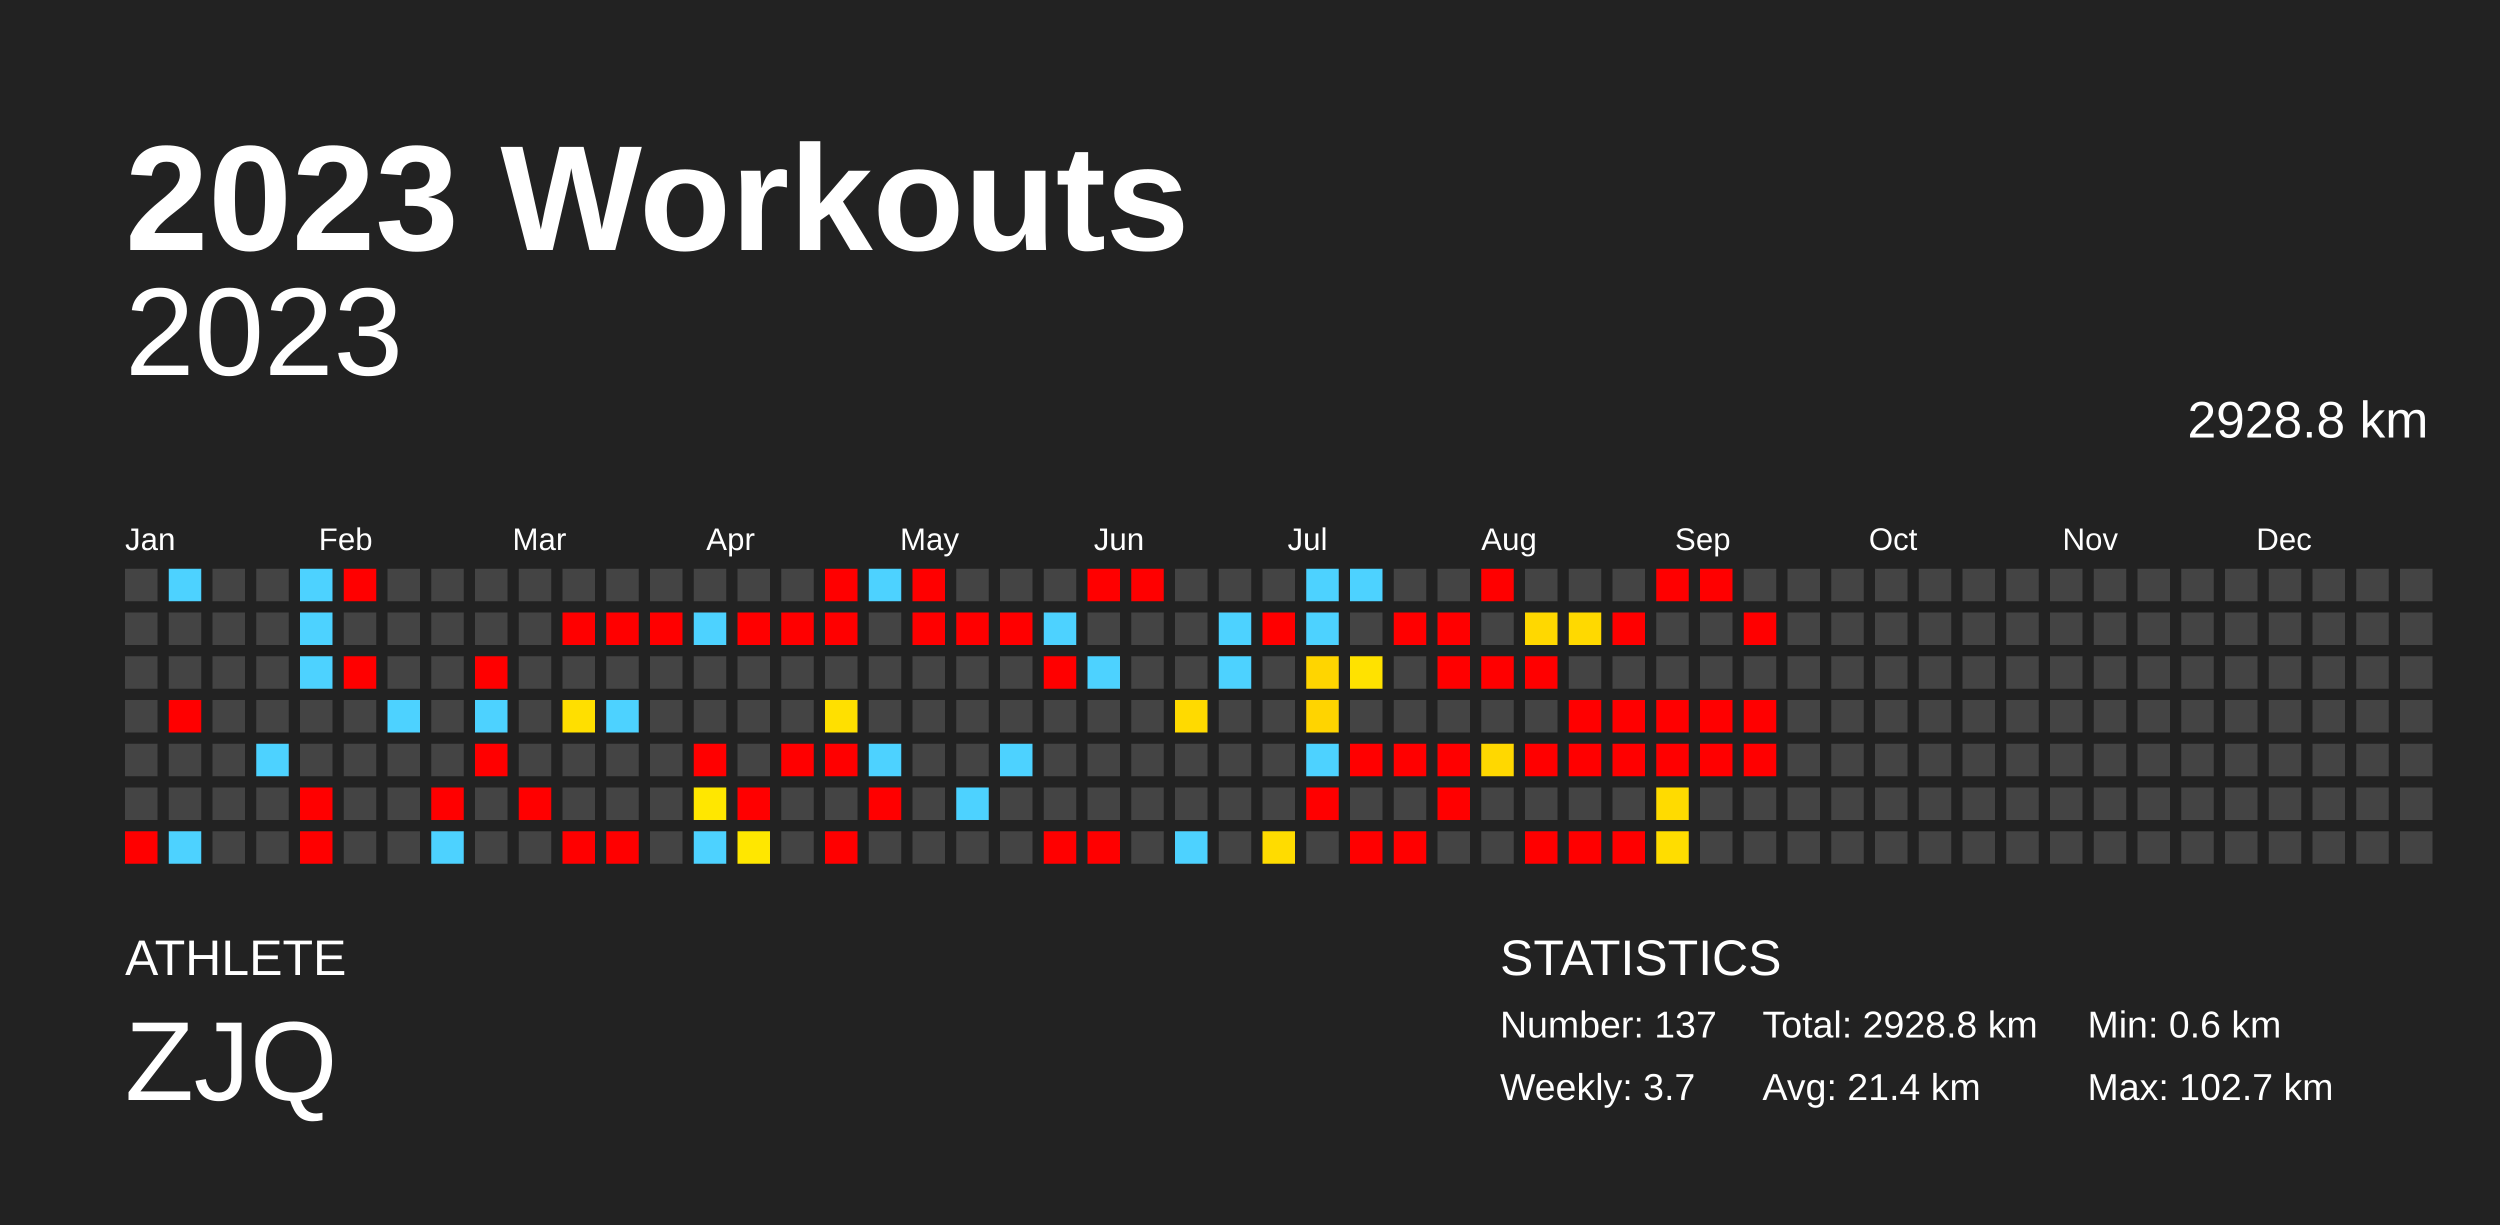
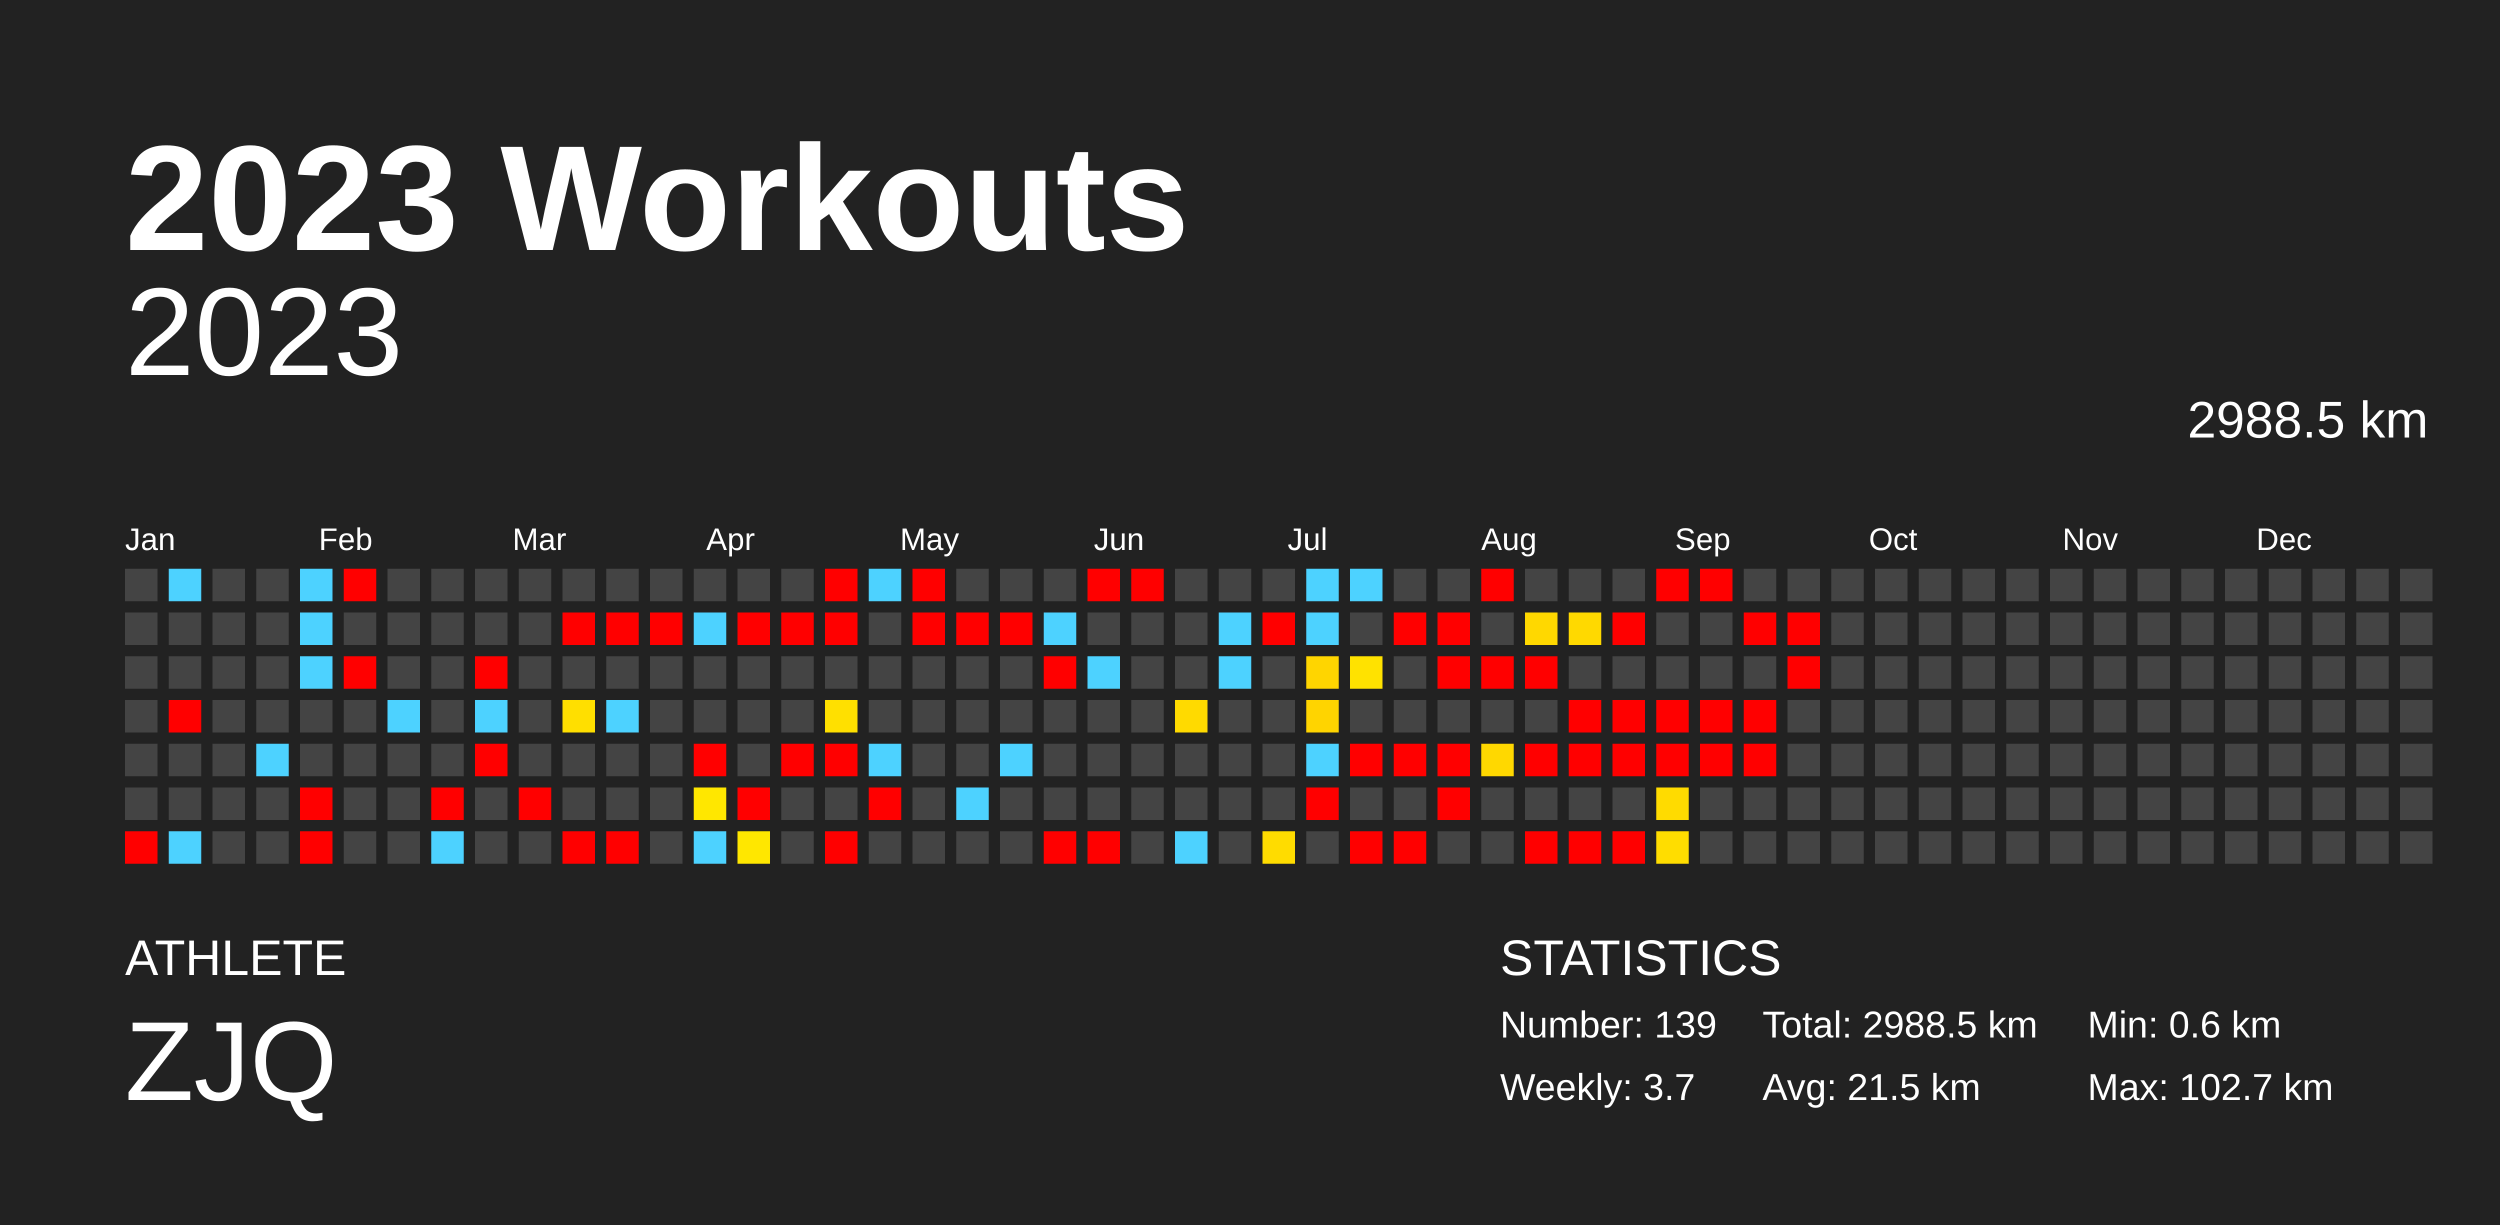
<svg xmlns="http://www.w3.org/2000/svg" baseProfile="full" height="98mm" version="1.1" viewBox="0,0,200,98" width="200mm">
  <defs />
  <rect fill="#222222" height="98" width="200" x="0" y="0" />
  <text fill="#FFFFFF" style="font-size:12px; font-family:Arial; font-weight:bold;" x="10" y="20">2023 Workouts</text>
  <text fill="#FFFFFF" style="font-size:4px; font-family:Arial" x="10" y="78">ATHLETE</text>
  <text fill="#FFFFFF" style="font-size:9px; font-family:Arial" x="10" y="88">ZJQ</text>
  <text fill="#FFFFFF" style="font-size:4px; font-family:Arial" x="120" y="78">STATISTICS</text>
-   <text fill="#FFFFFF" style="font-size:3px; font-family:Arial" x="120" y="83">Number: 137</text>
+   <text fill="#FFFFFF" style="font-size:3px; font-family:Arial" x="120" y="83">Number: 139</text>
  <text fill="#FFFFFF" style="font-size:3px; font-family:Arial" x="120" y="88">Weekly: 3.7</text>
-   <text fill="#FFFFFF" style="font-size:3px; font-family:Arial" x="141" y="83">Total: 2928.8 km</text>
-   <text fill="#FFFFFF" style="font-size:3px; font-family:Arial" x="141" y="88">Avg: 21.4 km</text>
+   <text fill="#FFFFFF" style="font-size:3px; font-family:Arial" x="141" y="83">Total: 2988.5 km</text>
+   <text fill="#FFFFFF" style="font-size:3px; font-family:Arial" x="141" y="88">Avg: 21.5 km</text>
  <text fill="#FFFFFF" style="font-size:3px; font-family:Arial" x="167" y="83">Min: 0.6 km</text>
  <text fill="#FFFFFF" style="font-size:3px; font-family:Arial" x="167" y="88">Max: 102.7 km</text>
  <text alignment-baseline="hanging" fill="#FFFFFF" style="font-size:10.0px; font-family:Arial;" x="10" y="30">2023</text>
-   <text alignment-baseline="hanging" fill="#FFFFFF" style="font-size:4.125px; font-family:Arial;" x="175" y="35">2928.8 km</text>
+   <text alignment-baseline="hanging" fill="#FFFFFF" style="font-size:4.125px; font-family:Arial;" x="175" y="35">2988.5 km</text>
  <text fill="#FFFFFF" style="font-size:2.5px; font-family:Arial" x="10.0" y="44">Jan</text>
  <text fill="#FFFFFF" style="font-size:2.5px; font-family:Arial" x="25.5" y="44">Feb</text>
  <text fill="#FFFFFF" style="font-size:2.5px; font-family:Arial" x="41.0" y="44">Mar</text>
  <text fill="#FFFFFF" style="font-size:2.5px; font-family:Arial" x="56.5" y="44">Apr</text>
  <text fill="#FFFFFF" style="font-size:2.5px; font-family:Arial" x="72.0" y="44">May</text>
  <text fill="#FFFFFF" style="font-size:2.5px; font-family:Arial" x="87.5" y="44">Jun</text>
  <text fill="#FFFFFF" style="font-size:2.5px; font-family:Arial" x="103.0" y="44">Jul</text>
  <text fill="#FFFFFF" style="font-size:2.5px; font-family:Arial" x="118.5" y="44">Aug</text>
  <text fill="#FFFFFF" style="font-size:2.5px; font-family:Arial" x="134.0" y="44">Sep</text>
  <text fill="#FFFFFF" style="font-size:2.5px; font-family:Arial" x="149.5" y="44">Oct</text>
  <text fill="#FFFFFF" style="font-size:2.5px; font-family:Arial" x="165.0" y="44">Nov</text>
  <text fill="#FFFFFF" style="font-size:2.5px; font-family:Arial" x="180.5" y="44">Dec</text>
  <rect fill="#444444" height="2.6" width="2.6" x="10.0" y="45.5" />
  <rect fill="#444444" height="2.6" width="2.6" x="10.0" y="49.0" />
  <rect fill="#444444" height="2.6" width="2.6" x="10.0" y="52.5" />
  <rect fill="#444444" height="2.6" width="2.6" x="10.0" y="56.0" />
  <rect fill="#444444" height="2.6" width="2.6" x="10.0" y="59.5" />
  <rect fill="#444444" height="2.6" width="2.6" x="10.0" y="63.0" />
  <rect fill="red" height="2.6" width="2.6" x="10.0" y="66.5" />
  <rect fill="#4dd2ff" height="2.6" width="2.6" x="13.5" y="45.5" />
  <rect fill="#444444" height="2.6" width="2.6" x="13.5" y="49.0" />
  <rect fill="#444444" height="2.6" width="2.6" x="13.5" y="52.5" />
  <rect fill="red" height="2.6" width="2.6" x="13.5" y="56.0" />
  <rect fill="#444444" height="2.6" width="2.6" x="13.5" y="59.5" />
  <rect fill="#444444" height="2.6" width="2.6" x="13.5" y="63.0" />
  <rect fill="#4dd2ff" height="2.6" width="2.6" x="13.5" y="66.5" />
  <rect fill="#444444" height="2.6" width="2.6" x="17.0" y="45.5" />
  <rect fill="#444444" height="2.6" width="2.6" x="17.0" y="49.0" />
  <rect fill="#444444" height="2.6" width="2.6" x="17.0" y="52.5" />
  <rect fill="#444444" height="2.6" width="2.6" x="17.0" y="56.0" />
  <rect fill="#444444" height="2.6" width="2.6" x="17.0" y="59.5" />
  <rect fill="#444444" height="2.6" width="2.6" x="17.0" y="63.0" />
  <rect fill="#444444" height="2.6" width="2.6" x="17.0" y="66.5" />
  <rect fill="#444444" height="2.6" width="2.6" x="20.5" y="45.5" />
  <rect fill="#444444" height="2.6" width="2.6" x="20.5" y="49.0" />
  <rect fill="#444444" height="2.6" width="2.6" x="20.5" y="52.5" />
  <rect fill="#444444" height="2.6" width="2.6" x="20.5" y="56.0" />
  <rect fill="#4dd2ff" height="2.6" width="2.6" x="20.5" y="59.5" />
  <rect fill="#444444" height="2.6" width="2.6" x="20.5" y="63.0" />
  <rect fill="#444444" height="2.6" width="2.6" x="20.5" y="66.5" />
  <rect fill="#4dd2ff" height="2.6" width="2.6" x="24.0" y="45.5" />
  <rect fill="#4dd2ff" height="2.6" width="2.6" x="24.0" y="49.0" />
  <rect fill="#4dd2ff" height="2.6" width="2.6" x="24.0" y="52.5" />
  <rect fill="#444444" height="2.6" width="2.6" x="24.0" y="56.0" />
  <rect fill="#444444" height="2.6" width="2.6" x="24.0" y="59.5" />
  <rect fill="red" height="2.6" width="2.6" x="24.0" y="63.0" />
  <rect fill="red" height="2.6" width="2.6" x="24.0" y="66.5" />
  <rect fill="red" height="2.6" width="2.6" x="27.5" y="45.5" />
  <rect fill="#444444" height="2.6" width="2.6" x="27.5" y="49.0" />
  <rect fill="red" height="2.6" width="2.6" x="27.5" y="52.5" />
  <rect fill="#444444" height="2.6" width="2.6" x="27.5" y="56.0" />
  <rect fill="#444444" height="2.6" width="2.6" x="27.5" y="59.5" />
  <rect fill="#444444" height="2.6" width="2.6" x="27.5" y="63.0" />
  <rect fill="#444444" height="2.6" width="2.6" x="27.5" y="66.5" />
  <rect fill="#444444" height="2.6" width="2.6" x="31.0" y="45.5" />
  <rect fill="#444444" height="2.6" width="2.6" x="31.0" y="49.0" />
  <rect fill="#444444" height="2.6" width="2.6" x="31.0" y="52.5" />
  <rect fill="#4dd2ff" height="2.6" width="2.6" x="31.0" y="56.0" />
  <rect fill="#444444" height="2.6" width="2.6" x="31.0" y="59.5" />
  <rect fill="#444444" height="2.6" width="2.6" x="31.0" y="63.0" />
  <rect fill="#444444" height="2.6" width="2.6" x="31.0" y="66.5" />
  <rect fill="#444444" height="2.6" width="2.6" x="34.5" y="45.5" />
  <rect fill="#444444" height="2.6" width="2.6" x="34.5" y="49.0" />
  <rect fill="#444444" height="2.6" width="2.6" x="34.5" y="52.5" />
  <rect fill="#444444" height="2.6" width="2.6" x="34.5" y="56.0" />
  <rect fill="#444444" height="2.6" width="2.6" x="34.5" y="59.5" />
  <rect fill="red" height="2.6" width="2.6" x="34.5" y="63.0" />
  <rect fill="#4dd2ff" height="2.6" width="2.6" x="34.5" y="66.5" />
  <rect fill="#444444" height="2.6" width="2.6" x="38.0" y="45.5" />
  <rect fill="#444444" height="2.6" width="2.6" x="38.0" y="49.0" />
  <rect fill="red" height="2.6" width="2.6" x="38.0" y="52.5" />
  <rect fill="#4dd2ff" height="2.6" width="2.6" x="38.0" y="56.0" />
  <rect fill="red" height="2.6" width="2.6" x="38.0" y="59.5" />
  <rect fill="#444444" height="2.6" width="2.6" x="38.0" y="63.0" />
  <rect fill="#444444" height="2.6" width="2.6" x="38.0" y="66.5" />
  <rect fill="#444444" height="2.6" width="2.6" x="41.5" y="45.5" />
  <rect fill="#444444" height="2.6" width="2.6" x="41.5" y="49.0" />
  <rect fill="#444444" height="2.6" width="2.6" x="41.5" y="52.5" />
  <rect fill="#444444" height="2.6" width="2.6" x="41.5" y="56.0" />
  <rect fill="#444444" height="2.6" width="2.6" x="41.5" y="59.5" />
  <rect fill="red" height="2.6" width="2.6" x="41.5" y="63.0" />
  <rect fill="#444444" height="2.6" width="2.6" x="41.5" y="66.5" />
  <rect fill="#444444" height="2.6" width="2.6" x="45.0" y="45.5" />
  <rect fill="red" height="2.6" width="2.6" x="45.0" y="49.0" />
  <rect fill="#444444" height="2.6" width="2.6" x="45.0" y="52.5" />
  <rect fill="#ffdf00" height="2.6" width="2.6" x="45.0" y="56.0" />
  <rect fill="#444444" height="2.6" width="2.6" x="45.0" y="59.5" />
  <rect fill="#444444" height="2.6" width="2.6" x="45.0" y="63.0" />
  <rect fill="red" height="2.6" width="2.6" x="45.0" y="66.5" />
  <rect fill="#444444" height="2.6" width="2.6" x="48.5" y="45.5" />
  <rect fill="red" height="2.6" width="2.6" x="48.5" y="49.0" />
  <rect fill="#444444" height="2.6" width="2.6" x="48.5" y="52.5" />
  <rect fill="#4dd2ff" height="2.6" width="2.6" x="48.5" y="56.0" />
  <rect fill="#444444" height="2.6" width="2.6" x="48.5" y="59.5" />
  <rect fill="#444444" height="2.6" width="2.6" x="48.5" y="63.0" />
  <rect fill="red" height="2.6" width="2.6" x="48.5" y="66.5" />
  <rect fill="#444444" height="2.6" width="2.6" x="52.0" y="45.5" />
  <rect fill="red" height="2.6" width="2.6" x="52.0" y="49.0" />
  <rect fill="#444444" height="2.6" width="2.6" x="52.0" y="52.5" />
  <rect fill="#444444" height="2.6" width="2.6" x="52.0" y="56.0" />
  <rect fill="#444444" height="2.6" width="2.6" x="52.0" y="59.5" />
  <rect fill="#444444" height="2.6" width="2.6" x="52.0" y="63.0" />
  <rect fill="#444444" height="2.6" width="2.6" x="52.0" y="66.5" />
  <rect fill="#444444" height="2.6" width="2.6" x="55.5" y="45.5" />
  <rect fill="#4dd2ff" height="2.6" width="2.6" x="55.5" y="49.0" />
  <rect fill="#444444" height="2.6" width="2.6" x="55.5" y="52.5" />
  <rect fill="#444444" height="2.6" width="2.6" x="55.5" y="56.0" />
  <rect fill="red" height="2.6" width="2.6" x="55.5" y="59.5" />
  <rect fill="#ffe700" height="2.6" width="2.6" x="55.5" y="63.0" />
  <rect fill="#4dd2ff" height="2.6" width="2.6" x="55.5" y="66.5" />
  <rect fill="#444444" height="2.6" width="2.6" x="59.0" y="45.5" />
  <rect fill="red" height="2.6" width="2.6" x="59.0" y="49.0" />
  <rect fill="#444444" height="2.6" width="2.6" x="59.0" y="52.5" />
  <rect fill="#444444" height="2.6" width="2.6" x="59.0" y="56.0" />
  <rect fill="#444444" height="2.6" width="2.6" x="59.0" y="59.5" />
  <rect fill="red" height="2.6" width="2.6" x="59.0" y="63.0" />
  <rect fill="#ffe700" height="2.6" width="2.6" x="59.0" y="66.5" />
  <rect fill="#444444" height="2.6" width="2.6" x="62.5" y="45.5" />
  <rect fill="red" height="2.6" width="2.6" x="62.5" y="49.0" />
  <rect fill="#444444" height="2.6" width="2.6" x="62.5" y="52.5" />
  <rect fill="#444444" height="2.6" width="2.6" x="62.5" y="56.0" />
  <rect fill="red" height="2.6" width="2.6" x="62.5" y="59.5" />
  <rect fill="#444444" height="2.6" width="2.6" x="62.5" y="63.0" />
  <rect fill="#444444" height="2.6" width="2.6" x="62.5" y="66.5" />
  <rect fill="red" height="2.6" width="2.6" x="66.0" y="45.5" />
  <rect fill="red" height="2.6" width="2.6" x="66.0" y="49.0" />
  <rect fill="#444444" height="2.6" width="2.6" x="66.0" y="52.5" />
  <rect fill="#ffe000" height="2.6" width="2.6" x="66.0" y="56.0" />
  <rect fill="red" height="2.6" width="2.6" x="66.0" y="59.5" />
  <rect fill="#444444" height="2.6" width="2.6" x="66.0" y="63.0" />
  <rect fill="red" height="2.6" width="2.6" x="66.0" y="66.5" />
  <rect fill="#4dd2ff" height="2.6" width="2.6" x="69.5" y="45.5" />
  <rect fill="#444444" height="2.6" width="2.6" x="69.5" y="49.0" />
  <rect fill="#444444" height="2.6" width="2.6" x="69.5" y="52.5" />
  <rect fill="#444444" height="2.6" width="2.6" x="69.5" y="56.0" />
  <rect fill="#4dd2ff" height="2.6" width="2.6" x="69.5" y="59.5" />
  <rect fill="red" height="2.6" width="2.6" x="69.5" y="63.0" />
  <rect fill="#444444" height="2.6" width="2.6" x="69.5" y="66.5" />
  <rect fill="red" height="2.6" width="2.6" x="73.0" y="45.5" />
  <rect fill="red" height="2.6" width="2.6" x="73.0" y="49.0" />
  <rect fill="#444444" height="2.6" width="2.6" x="73.0" y="52.5" />
  <rect fill="#444444" height="2.6" width="2.6" x="73.0" y="56.0" />
  <rect fill="#444444" height="2.6" width="2.6" x="73.0" y="59.5" />
  <rect fill="#444444" height="2.6" width="2.6" x="73.0" y="63.0" />
  <rect fill="#444444" height="2.6" width="2.6" x="73.0" y="66.5" />
  <rect fill="#444444" height="2.6" width="2.6" x="76.5" y="45.5" />
  <rect fill="red" height="2.6" width="2.6" x="76.5" y="49.0" />
  <rect fill="#444444" height="2.6" width="2.6" x="76.5" y="52.5" />
  <rect fill="#444444" height="2.6" width="2.6" x="76.5" y="56.0" />
  <rect fill="#444444" height="2.6" width="2.6" x="76.5" y="59.5" />
  <rect fill="#4dd2ff" height="2.6" width="2.6" x="76.5" y="63.0" />
  <rect fill="#444444" height="2.6" width="2.6" x="76.5" y="66.5" />
  <rect fill="#444444" height="2.6" width="2.6" x="80.0" y="45.5" />
  <rect fill="red" height="2.6" width="2.6" x="80.0" y="49.0" />
  <rect fill="#444444" height="2.6" width="2.6" x="80.0" y="52.5" />
  <rect fill="#444444" height="2.6" width="2.6" x="80.0" y="56.0" />
  <rect fill="#4dd2ff" height="2.6" width="2.6" x="80.0" y="59.5" />
  <rect fill="#444444" height="2.6" width="2.6" x="80.0" y="63.0" />
  <rect fill="#444444" height="2.6" width="2.6" x="80.0" y="66.5" />
  <rect fill="#444444" height="2.6" width="2.6" x="83.5" y="45.5" />
  <rect fill="#4dd2ff" height="2.6" width="2.6" x="83.5" y="49.0" />
  <rect fill="red" height="2.6" width="2.6" x="83.5" y="52.5" />
  <rect fill="#444444" height="2.6" width="2.6" x="83.5" y="56.0" />
  <rect fill="#444444" height="2.6" width="2.6" x="83.5" y="59.5" />
  <rect fill="#444444" height="2.6" width="2.6" x="83.5" y="63.0" />
  <rect fill="red" height="2.6" width="2.6" x="83.5" y="66.5" />
  <rect fill="red" height="2.6" width="2.6" x="87.0" y="45.5" />
  <rect fill="#444444" height="2.6" width="2.6" x="87.0" y="49.0" />
  <rect fill="#4dd2ff" height="2.6" width="2.6" x="87.0" y="52.5" />
  <rect fill="#444444" height="2.6" width="2.6" x="87.0" y="56.0" />
  <rect fill="#444444" height="2.6" width="2.6" x="87.0" y="59.5" />
  <rect fill="#444444" height="2.6" width="2.6" x="87.0" y="63.0" />
  <rect fill="red" height="2.6" width="2.6" x="87.0" y="66.5" />
  <rect fill="red" height="2.6" width="2.6" x="90.5" y="45.5" />
  <rect fill="#444444" height="2.6" width="2.6" x="90.5" y="49.0" />
  <rect fill="#444444" height="2.6" width="2.6" x="90.5" y="52.5" />
  <rect fill="#444444" height="2.6" width="2.6" x="90.5" y="56.0" />
  <rect fill="#444444" height="2.6" width="2.6" x="90.5" y="59.5" />
  <rect fill="#444444" height="2.6" width="2.6" x="90.5" y="63.0" />
  <rect fill="#444444" height="2.6" width="2.6" x="90.5" y="66.5" />
  <rect fill="#444444" height="2.6" width="2.6" x="94.0" y="45.5" />
  <rect fill="#444444" height="2.6" width="2.6" x="94.0" y="49.0" />
  <rect fill="#444444" height="2.6" width="2.6" x="94.0" y="52.5" />
  <rect fill="#ffda00" height="2.6" width="2.6" x="94.0" y="56.0" />
  <rect fill="#444444" height="2.6" width="2.6" x="94.0" y="59.5" />
  <rect fill="#444444" height="2.6" width="2.6" x="94.0" y="63.0" />
  <rect fill="#4dd2ff" height="2.6" width="2.6" x="94.0" y="66.5" />
  <rect fill="#444444" height="2.6" width="2.6" x="97.5" y="45.5" />
  <rect fill="#4dd2ff" height="2.6" width="2.6" x="97.5" y="49.0" />
  <rect fill="#4dd2ff" height="2.6" width="2.6" x="97.5" y="52.5" />
  <rect fill="#444444" height="2.6" width="2.6" x="97.5" y="56.0" />
  <rect fill="#444444" height="2.6" width="2.6" x="97.5" y="59.5" />
  <rect fill="#444444" height="2.6" width="2.6" x="97.5" y="63.0" />
  <rect fill="#444444" height="2.6" width="2.6" x="97.5" y="66.5" />
  <rect fill="#444444" height="2.6" width="2.6" x="101.0" y="45.5" />
  <rect fill="red" height="2.6" width="2.6" x="101.0" y="49.0" />
  <rect fill="#444444" height="2.6" width="2.6" x="101.0" y="52.5" />
  <rect fill="#444444" height="2.6" width="2.6" x="101.0" y="56.0" />
  <rect fill="#444444" height="2.6" width="2.6" x="101.0" y="59.5" />
  <rect fill="#444444" height="2.6" width="2.6" x="101.0" y="63.0" />
  <rect fill="#ffdc00" height="2.6" width="2.6" x="101.0" y="66.5" />
  <rect fill="#4dd2ff" height="2.6" width="2.6" x="104.5" y="45.5" />
  <rect fill="#4dd2ff" height="2.6" width="2.6" x="104.5" y="49.0" />
  <rect fill="#ffd500" height="2.6" width="2.6" x="104.5" y="52.5" />
  <rect fill="#ffd400" height="2.6" width="2.6" x="104.5" y="56.0" />
  <rect fill="#4dd2ff" height="2.6" width="2.6" x="104.5" y="59.5" />
  <rect fill="red" height="2.6" width="2.6" x="104.5" y="63.0" />
  <rect fill="#444444" height="2.6" width="2.6" x="104.5" y="66.5" />
  <rect fill="#4dd2ff" height="2.6" width="2.6" x="108.0" y="45.5" />
  <rect fill="#444444" height="2.6" width="2.6" x="108.0" y="49.0" />
  <rect fill="#ffe200" height="2.6" width="2.6" x="108.0" y="52.5" />
  <rect fill="#444444" height="2.6" width="2.6" x="108.0" y="56.0" />
  <rect fill="red" height="2.6" width="2.6" x="108.0" y="59.5" />
  <rect fill="#444444" height="2.6" width="2.6" x="108.0" y="63.0" />
  <rect fill="red" height="2.6" width="2.6" x="108.0" y="66.5" />
  <rect fill="#444444" height="2.6" width="2.6" x="111.5" y="45.5" />
  <rect fill="red" height="2.6" width="2.6" x="111.5" y="49.0" />
  <rect fill="#444444" height="2.6" width="2.6" x="111.5" y="52.5" />
  <rect fill="#444444" height="2.6" width="2.6" x="111.5" y="56.0" />
  <rect fill="red" height="2.6" width="2.6" x="111.5" y="59.5" />
  <rect fill="#444444" height="2.6" width="2.6" x="111.5" y="63.0" />
  <rect fill="red" height="2.6" width="2.6" x="111.5" y="66.5" />
  <rect fill="#444444" height="2.6" width="2.6" x="115.0" y="45.5" />
  <rect fill="red" height="2.6" width="2.6" x="115.0" y="49.0" />
  <rect fill="red" height="2.6" width="2.6" x="115.0" y="52.5" />
  <rect fill="#444444" height="2.6" width="2.6" x="115.0" y="56.0" />
  <rect fill="red" height="2.6" width="2.6" x="115.0" y="59.5" />
  <rect fill="red" height="2.6" width="2.6" x="115.0" y="63.0" />
  <rect fill="#444444" height="2.6" width="2.6" x="115.0" y="66.5" />
  <rect fill="red" height="2.6" width="2.6" x="118.5" y="45.5" />
  <rect fill="#444444" height="2.6" width="2.6" x="118.5" y="49.0" />
  <rect fill="red" height="2.6" width="2.6" x="118.5" y="52.5" />
  <rect fill="#444444" height="2.6" width="2.6" x="118.5" y="56.0" />
  <rect fill="#ffd800" height="2.6" width="2.6" x="118.5" y="59.5" />
  <rect fill="#444444" height="2.6" width="2.6" x="118.5" y="63.0" />
  <rect fill="#444444" height="2.6" width="2.6" x="118.5" y="66.5" />
  <rect fill="#444444" height="2.6" width="2.6" x="122.0" y="45.5" />
  <rect fill="#ffd800" height="2.6" width="2.6" x="122.0" y="49.0" />
  <rect fill="red" height="2.6" width="2.6" x="122.0" y="52.5" />
  <rect fill="#444444" height="2.6" width="2.6" x="122.0" y="56.0" />
  <rect fill="red" height="2.6" width="2.6" x="122.0" y="59.5" />
  <rect fill="#444444" height="2.6" width="2.6" x="122.0" y="63.0" />
  <rect fill="red" height="2.6" width="2.6" x="122.0" y="66.5" />
  <rect fill="#444444" height="2.6" width="2.6" x="125.5" y="45.5" />
  <rect fill="#ffd900" height="2.6" width="2.6" x="125.5" y="49.0" />
  <rect fill="#444444" height="2.6" width="2.6" x="125.5" y="52.5" />
  <rect fill="red" height="2.6" width="2.6" x="125.5" y="56.0" />
  <rect fill="red" height="2.6" width="2.6" x="125.5" y="59.5" />
  <rect fill="#444444" height="2.6" width="2.6" x="125.5" y="63.0" />
  <rect fill="red" height="2.6" width="2.6" x="125.5" y="66.5" />
  <rect fill="#444444" height="2.6" width="2.6" x="129.0" y="45.5" />
  <rect fill="red" height="2.6" width="2.6" x="129.0" y="49.0" />
  <rect fill="#444444" height="2.6" width="2.6" x="129.0" y="52.5" />
  <rect fill="red" height="2.6" width="2.6" x="129.0" y="56.0" />
  <rect fill="red" height="2.6" width="2.6" x="129.0" y="59.5" />
  <rect fill="#444444" height="2.6" width="2.6" x="129.0" y="63.0" />
  <rect fill="red" height="2.6" width="2.6" x="129.0" y="66.5" />
  <rect fill="red" height="2.6" width="2.6" x="132.5" y="45.5" />
  <rect fill="#444444" height="2.6" width="2.6" x="132.5" y="49.0" />
  <rect fill="#444444" height="2.6" width="2.6" x="132.5" y="52.5" />
  <rect fill="red" height="2.6" width="2.6" x="132.5" y="56.0" />
  <rect fill="red" height="2.6" width="2.6" x="132.5" y="59.5" />
  <rect fill="#ffdb00" height="2.6" width="2.6" x="132.5" y="63.0" />
  <rect fill="#ffdd00" height="2.6" width="2.6" x="132.5" y="66.5" />
  <rect fill="red" height="2.6" width="2.6" x="136.0" y="45.5" />
  <rect fill="#444444" height="2.6" width="2.6" x="136.0" y="49.0" />
  <rect fill="#444444" height="2.6" width="2.6" x="136.0" y="52.5" />
  <rect fill="red" height="2.6" width="2.6" x="136.0" y="56.0" />
  <rect fill="red" height="2.6" width="2.6" x="136.0" y="59.5" />
  <rect fill="#444444" height="2.6" width="2.6" x="136.0" y="63.0" />
  <rect fill="#444444" height="2.6" width="2.6" x="136.0" y="66.5" />
  <rect fill="#444444" height="2.6" width="2.6" x="139.5" y="45.5" />
  <rect fill="red" height="2.6" width="2.6" x="139.5" y="49.0" />
  <rect fill="#444444" height="2.6" width="2.6" x="139.5" y="52.5" />
  <rect fill="red" height="2.6" width="2.6" x="139.5" y="56.0" />
  <rect fill="red" height="2.6" width="2.6" x="139.5" y="59.5" />
  <rect fill="#444444" height="2.6" width="2.6" x="139.5" y="63.0" />
  <rect fill="#444444" height="2.6" width="2.6" x="139.5" y="66.5" />
  <rect fill="#444444" height="2.6" width="2.6" x="143.0" y="45.5" />
-   <rect fill="#444444" height="2.6" width="2.6" x="143.0" y="49.0" />
-   <rect fill="#444444" height="2.6" width="2.6" x="143.0" y="52.5" />
+   <rect fill="red" height="2.6" width="2.6" x="143.0" y="49.0" />
+   <rect fill="red" height="2.6" width="2.6" x="143.0" y="52.5" />
  <rect fill="#444444" height="2.6" width="2.6" x="143.0" y="56.0" />
  <rect fill="#444444" height="2.6" width="2.6" x="143.0" y="59.5" />
  <rect fill="#444444" height="2.6" width="2.6" x="143.0" y="63.0" />
  <rect fill="#444444" height="2.6" width="2.6" x="143.0" y="66.5" />
  <rect fill="#444444" height="2.6" width="2.6" x="146.5" y="45.5" />
  <rect fill="#444444" height="2.6" width="2.6" x="146.5" y="49.0" />
  <rect fill="#444444" height="2.6" width="2.6" x="146.5" y="52.5" />
  <rect fill="#444444" height="2.6" width="2.6" x="146.5" y="56.0" />
  <rect fill="#444444" height="2.6" width="2.6" x="146.5" y="59.5" />
  <rect fill="#444444" height="2.6" width="2.6" x="146.5" y="63.0" />
  <rect fill="#444444" height="2.6" width="2.6" x="146.5" y="66.5" />
  <rect fill="#444444" height="2.6" width="2.6" x="150.0" y="45.5" />
  <rect fill="#444444" height="2.6" width="2.6" x="150.0" y="49.0" />
  <rect fill="#444444" height="2.6" width="2.6" x="150.0" y="52.5" />
  <rect fill="#444444" height="2.6" width="2.6" x="150.0" y="56.0" />
  <rect fill="#444444" height="2.6" width="2.6" x="150.0" y="59.5" />
  <rect fill="#444444" height="2.6" width="2.6" x="150.0" y="63.0" />
  <rect fill="#444444" height="2.6" width="2.6" x="150.0" y="66.5" />
  <rect fill="#444444" height="2.6" width="2.6" x="153.5" y="45.5" />
  <rect fill="#444444" height="2.6" width="2.6" x="153.5" y="49.0" />
  <rect fill="#444444" height="2.6" width="2.6" x="153.5" y="52.5" />
  <rect fill="#444444" height="2.6" width="2.6" x="153.5" y="56.0" />
  <rect fill="#444444" height="2.6" width="2.6" x="153.5" y="59.5" />
  <rect fill="#444444" height="2.6" width="2.6" x="153.5" y="63.0" />
  <rect fill="#444444" height="2.6" width="2.6" x="153.5" y="66.5" />
  <rect fill="#444444" height="2.6" width="2.6" x="157.0" y="45.5" />
  <rect fill="#444444" height="2.6" width="2.6" x="157.0" y="49.0" />
  <rect fill="#444444" height="2.6" width="2.6" x="157.0" y="52.5" />
  <rect fill="#444444" height="2.6" width="2.6" x="157.0" y="56.0" />
  <rect fill="#444444" height="2.6" width="2.6" x="157.0" y="59.5" />
  <rect fill="#444444" height="2.6" width="2.6" x="157.0" y="63.0" />
  <rect fill="#444444" height="2.6" width="2.6" x="157.0" y="66.5" />
  <rect fill="#444444" height="2.6" width="2.6" x="160.5" y="45.5" />
  <rect fill="#444444" height="2.6" width="2.6" x="160.5" y="49.0" />
  <rect fill="#444444" height="2.6" width="2.6" x="160.5" y="52.5" />
  <rect fill="#444444" height="2.6" width="2.6" x="160.5" y="56.0" />
  <rect fill="#444444" height="2.6" width="2.6" x="160.5" y="59.5" />
  <rect fill="#444444" height="2.6" width="2.6" x="160.5" y="63.0" />
  <rect fill="#444444" height="2.6" width="2.6" x="160.5" y="66.5" />
  <rect fill="#444444" height="2.6" width="2.6" x="164.0" y="45.5" />
  <rect fill="#444444" height="2.6" width="2.6" x="164.0" y="49.0" />
  <rect fill="#444444" height="2.6" width="2.6" x="164.0" y="52.5" />
  <rect fill="#444444" height="2.6" width="2.6" x="164.0" y="56.0" />
  <rect fill="#444444" height="2.6" width="2.6" x="164.0" y="59.5" />
  <rect fill="#444444" height="2.6" width="2.6" x="164.0" y="63.0" />
  <rect fill="#444444" height="2.6" width="2.6" x="164.0" y="66.5" />
  <rect fill="#444444" height="2.6" width="2.6" x="167.5" y="45.5" />
  <rect fill="#444444" height="2.6" width="2.6" x="167.5" y="49.0" />
  <rect fill="#444444" height="2.6" width="2.6" x="167.5" y="52.5" />
  <rect fill="#444444" height="2.6" width="2.6" x="167.5" y="56.0" />
  <rect fill="#444444" height="2.6" width="2.6" x="167.5" y="59.5" />
  <rect fill="#444444" height="2.6" width="2.6" x="167.5" y="63.0" />
  <rect fill="#444444" height="2.6" width="2.6" x="167.5" y="66.5" />
  <rect fill="#444444" height="2.6" width="2.6" x="171.0" y="45.5" />
  <rect fill="#444444" height="2.6" width="2.6" x="171.0" y="49.0" />
  <rect fill="#444444" height="2.6" width="2.6" x="171.0" y="52.5" />
  <rect fill="#444444" height="2.6" width="2.6" x="171.0" y="56.0" />
  <rect fill="#444444" height="2.6" width="2.6" x="171.0" y="59.5" />
  <rect fill="#444444" height="2.6" width="2.6" x="171.0" y="63.0" />
  <rect fill="#444444" height="2.6" width="2.6" x="171.0" y="66.5" />
  <rect fill="#444444" height="2.6" width="2.6" x="174.5" y="45.5" />
  <rect fill="#444444" height="2.6" width="2.6" x="174.5" y="49.0" />
  <rect fill="#444444" height="2.6" width="2.6" x="174.5" y="52.5" />
  <rect fill="#444444" height="2.6" width="2.6" x="174.5" y="56.0" />
  <rect fill="#444444" height="2.6" width="2.6" x="174.5" y="59.5" />
  <rect fill="#444444" height="2.6" width="2.6" x="174.5" y="63.0" />
  <rect fill="#444444" height="2.6" width="2.6" x="174.5" y="66.5" />
  <rect fill="#444444" height="2.6" width="2.6" x="178.0" y="45.5" />
  <rect fill="#444444" height="2.6" width="2.6" x="178.0" y="49.0" />
  <rect fill="#444444" height="2.6" width="2.6" x="178.0" y="52.5" />
  <rect fill="#444444" height="2.6" width="2.6" x="178.0" y="56.0" />
  <rect fill="#444444" height="2.6" width="2.6" x="178.0" y="59.5" />
  <rect fill="#444444" height="2.6" width="2.6" x="178.0" y="63.0" />
  <rect fill="#444444" height="2.6" width="2.6" x="178.0" y="66.5" />
  <rect fill="#444444" height="2.6" width="2.6" x="181.5" y="45.5" />
  <rect fill="#444444" height="2.6" width="2.6" x="181.5" y="49.0" />
  <rect fill="#444444" height="2.6" width="2.6" x="181.5" y="52.5" />
  <rect fill="#444444" height="2.6" width="2.6" x="181.5" y="56.0" />
  <rect fill="#444444" height="2.6" width="2.6" x="181.5" y="59.5" />
  <rect fill="#444444" height="2.6" width="2.6" x="181.5" y="63.0" />
  <rect fill="#444444" height="2.6" width="2.6" x="181.5" y="66.5" />
  <rect fill="#444444" height="2.6" width="2.6" x="185.0" y="45.5" />
  <rect fill="#444444" height="2.6" width="2.6" x="185.0" y="49.0" />
  <rect fill="#444444" height="2.6" width="2.6" x="185.0" y="52.5" />
  <rect fill="#444444" height="2.6" width="2.6" x="185.0" y="56.0" />
  <rect fill="#444444" height="2.6" width="2.6" x="185.0" y="59.5" />
  <rect fill="#444444" height="2.6" width="2.6" x="185.0" y="63.0" />
  <rect fill="#444444" height="2.6" width="2.6" x="185.0" y="66.5" />
  <rect fill="#444444" height="2.6" width="2.6" x="188.5" y="45.5" />
  <rect fill="#444444" height="2.6" width="2.6" x="188.5" y="49.0" />
  <rect fill="#444444" height="2.6" width="2.6" x="188.5" y="52.5" />
  <rect fill="#444444" height="2.6" width="2.6" x="188.5" y="56.0" />
  <rect fill="#444444" height="2.6" width="2.6" x="188.5" y="59.5" />
  <rect fill="#444444" height="2.6" width="2.6" x="188.5" y="63.0" />
  <rect fill="#444444" height="2.6" width="2.6" x="188.5" y="66.5" />
  <rect fill="#444444" height="2.6" width="2.6" x="192.0" y="45.5" />
  <rect fill="#444444" height="2.6" width="2.6" x="192.0" y="49.0" />
  <rect fill="#444444" height="2.6" width="2.6" x="192.0" y="52.5" />
  <rect fill="#444444" height="2.6" width="2.6" x="192.0" y="56.0" />
  <rect fill="#444444" height="2.6" width="2.6" x="192.0" y="59.5" />
  <rect fill="#444444" height="2.6" width="2.6" x="192.0" y="63.0" />
  <rect fill="#444444" height="2.6" width="2.6" x="192.0" y="66.5" />
</svg>
